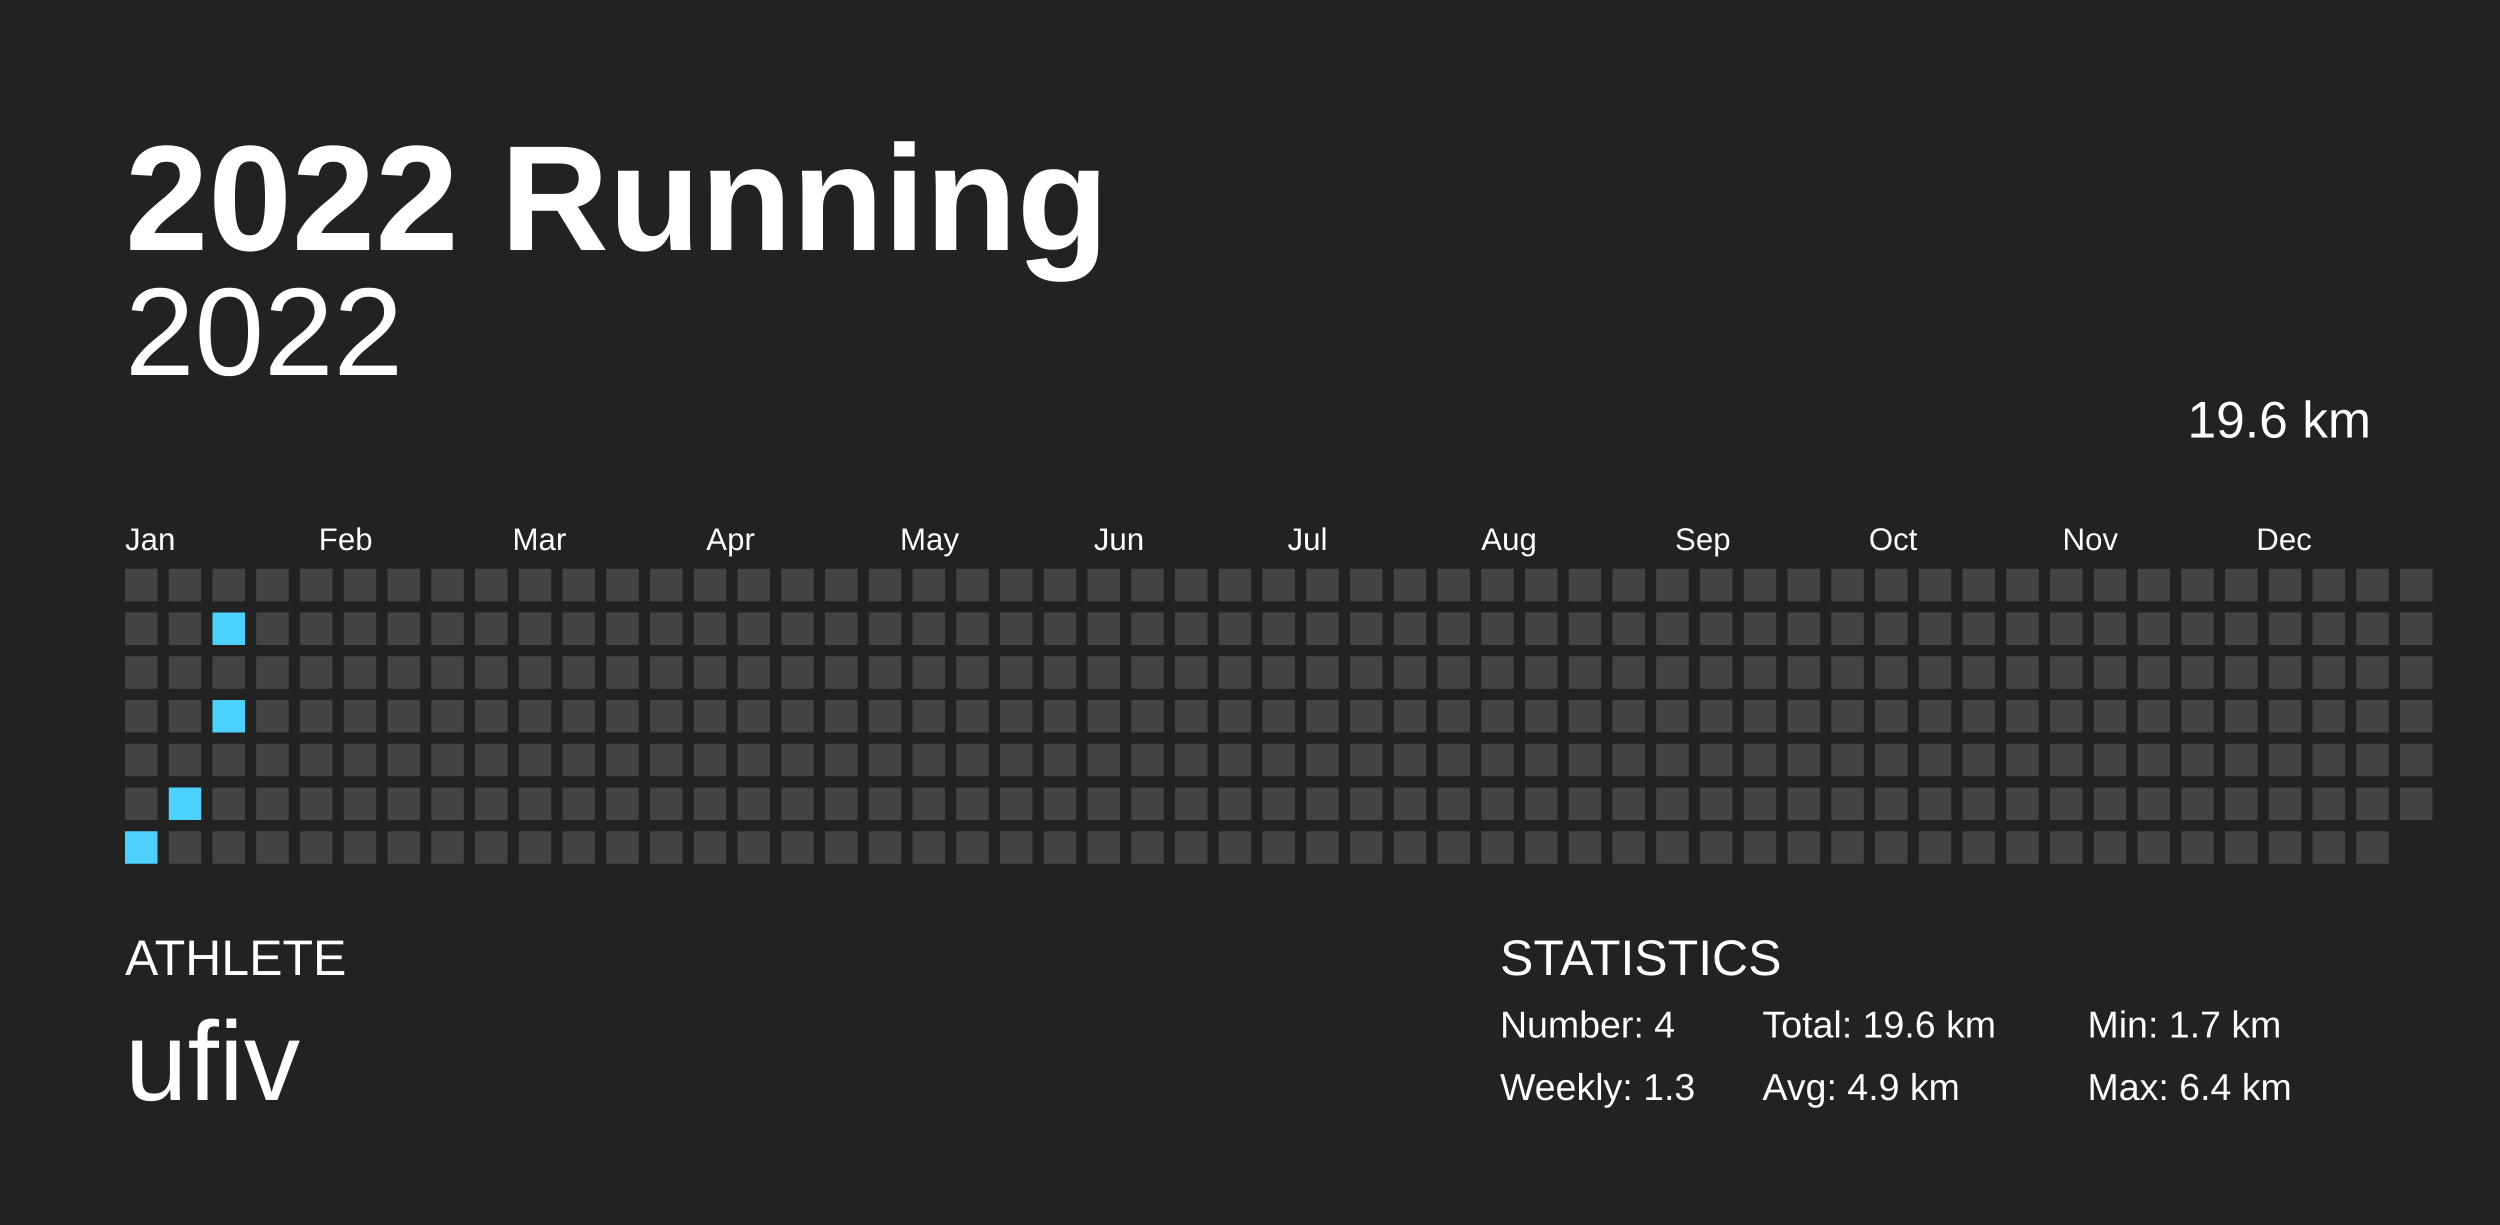
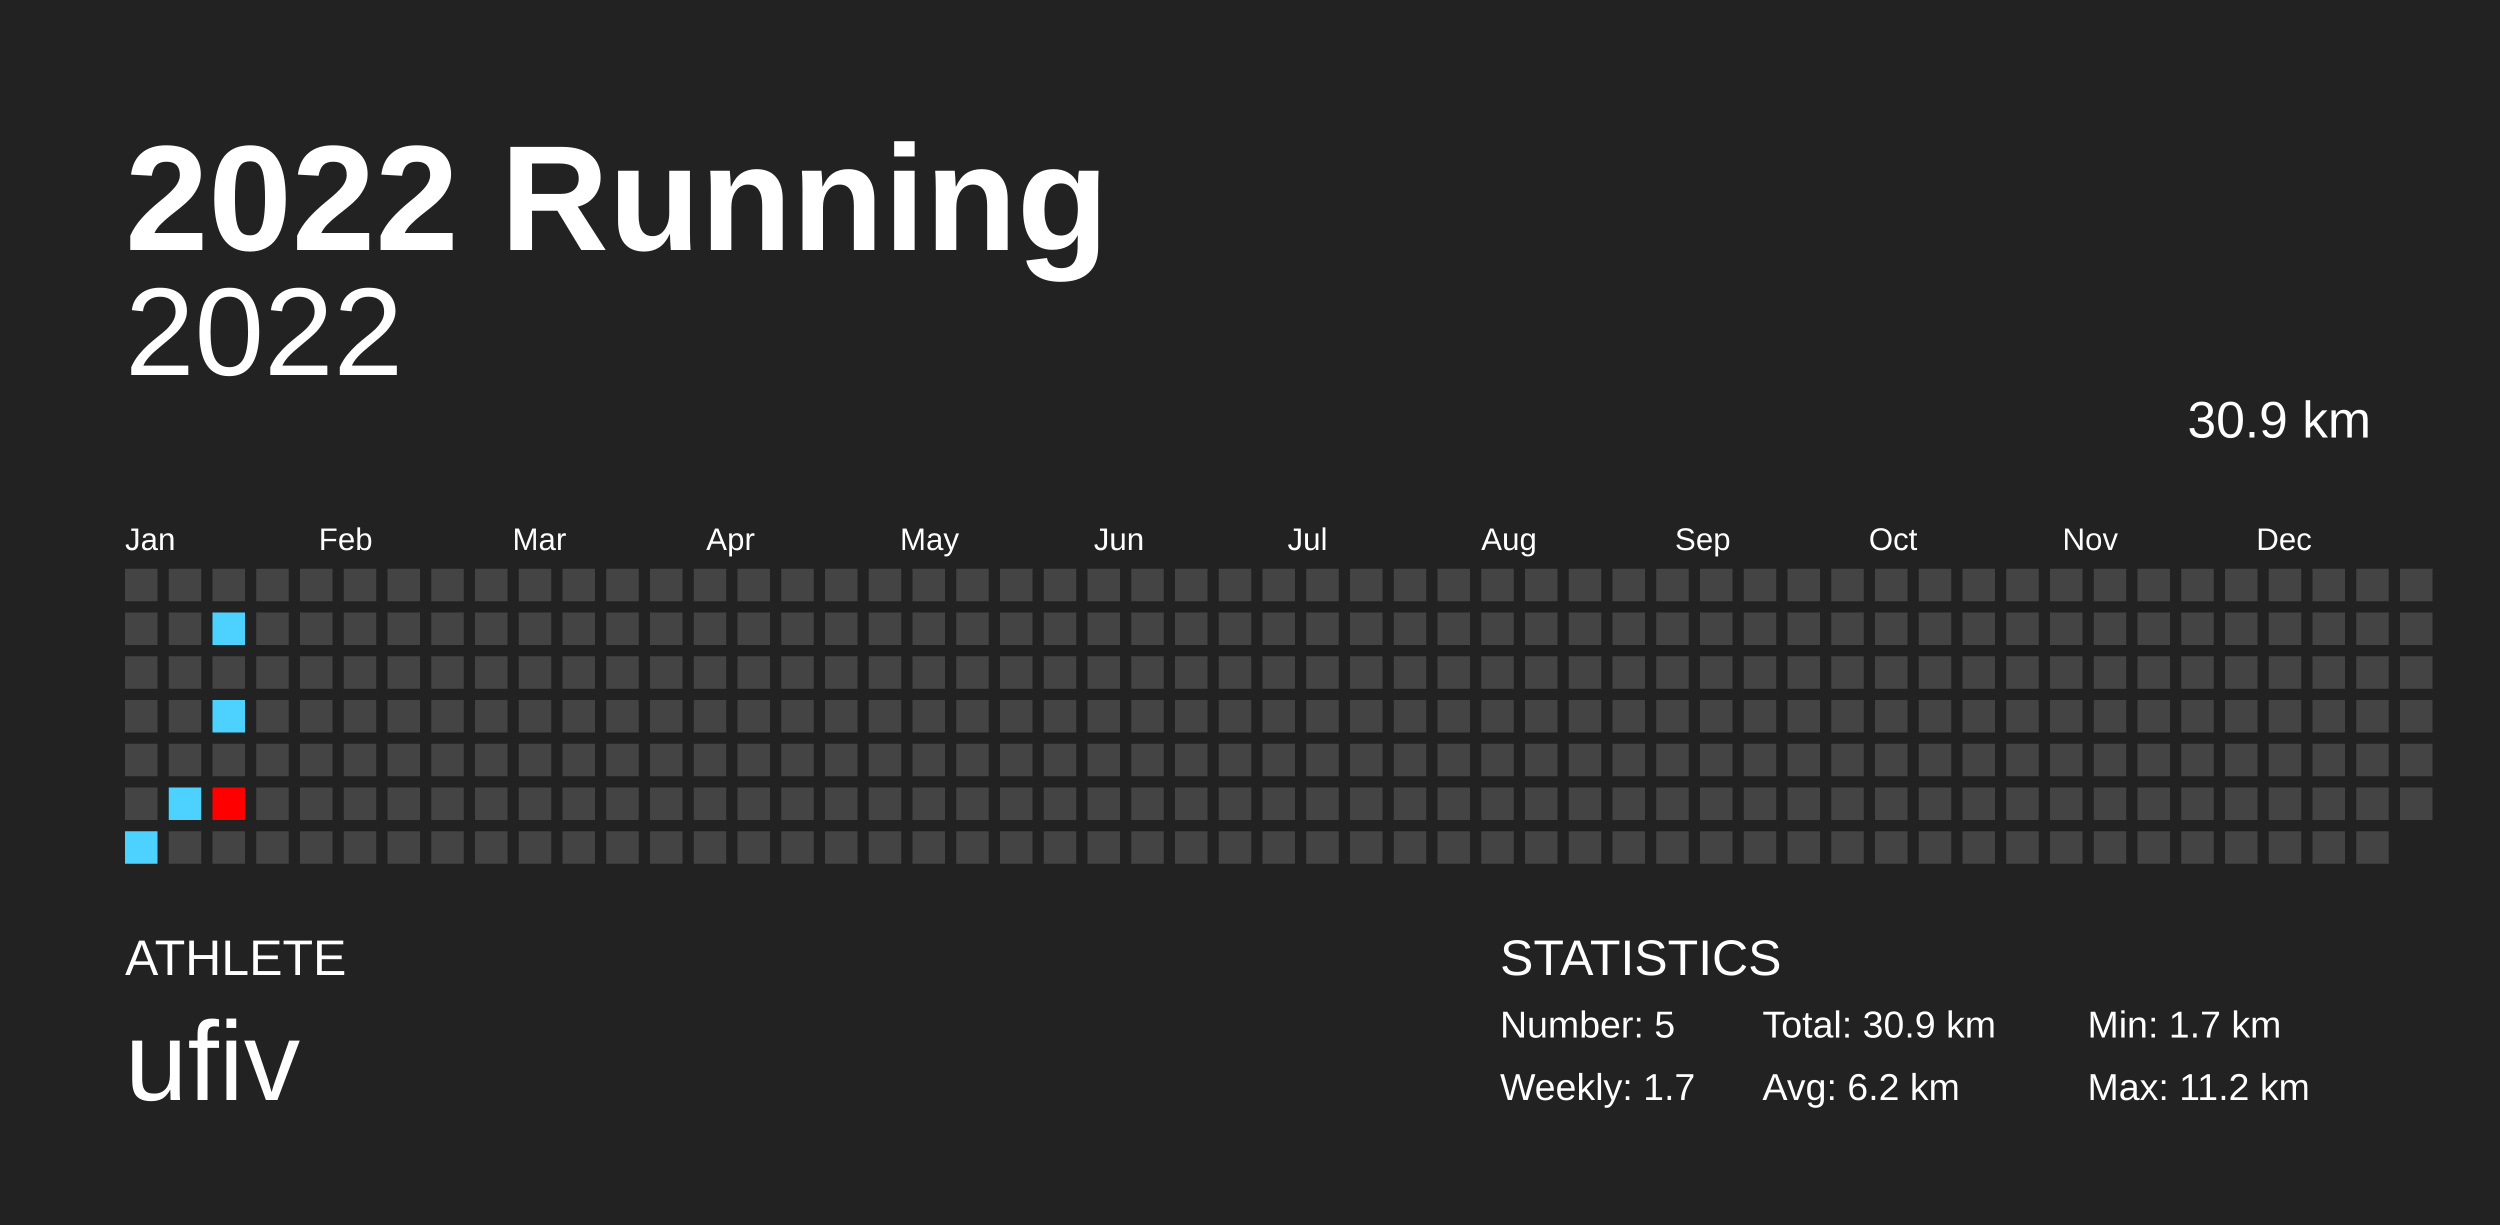
<svg xmlns="http://www.w3.org/2000/svg" baseProfile="full" height="98mm" version="1.1" viewBox="0,0,200,98" width="200mm">
  <defs />
  <rect fill="#222222" height="98" width="200" x="0" y="0" />
  <text fill="#FFFFFF" style="font-size:12px; font-family:Arial; font-weight:bold;" x="10" y="20">2022 Running</text>
  <text fill="#FFFFFF" style="font-size:4px; font-family:Arial" x="10" y="78">ATHLETE</text>
  <text fill="#FFFFFF" style="font-size:9px; font-family:Arial" x="10" y="88">ufiv</text>
  <text fill="#FFFFFF" style="font-size:4px; font-family:Arial" x="120" y="78">STATISTICS</text>
-   <text fill="#FFFFFF" style="font-size:3px; font-family:Arial" x="120" y="83">Number: 4</text>
-   <text fill="#FFFFFF" style="font-size:3px; font-family:Arial" x="120" y="88">Weekly: 1.3</text>
-   <text fill="#FFFFFF" style="font-size:3px; font-family:Arial" x="141" y="83">Total: 19.6 km</text>
-   <text fill="#FFFFFF" style="font-size:3px; font-family:Arial" x="141" y="88">Avg: 4.9 km</text>
+   <text fill="#FFFFFF" style="font-size:3px; font-family:Arial" x="120" y="83">Number: 5</text>
+   <text fill="#FFFFFF" style="font-size:3px; font-family:Arial" x="120" y="88">Weekly: 1.7</text>
+   <text fill="#FFFFFF" style="font-size:3px; font-family:Arial" x="141" y="83">Total: 30.9 km</text>
+   <text fill="#FFFFFF" style="font-size:3px; font-family:Arial" x="141" y="88">Avg: 6.2 km</text>
  <text fill="#FFFFFF" style="font-size:3px; font-family:Arial" x="167" y="83">Min: 1.7 km</text>
-   <text fill="#FFFFFF" style="font-size:3px; font-family:Arial" x="167" y="88">Max: 6.4 km</text>
+   <text fill="#FFFFFF" style="font-size:3px; font-family:Arial" x="167" y="88">Max: 11.2 km</text>
  <text alignment-baseline="hanging" fill="#FFFFFF" style="font-size:10.0px; font-family:Arial;" x="10" y="30">2022</text>
-   <text alignment-baseline="hanging" fill="#FFFFFF" style="font-size:4.125px; font-family:Arial;" x="175" y="35">19.6 km</text>
+   <text alignment-baseline="hanging" fill="#FFFFFF" style="font-size:4.125px; font-family:Arial;" x="175" y="35">30.9 km</text>
  <text fill="#FFFFFF" style="font-size:2.5px; font-family:Arial" x="10.0" y="44">Jan</text>
  <text fill="#FFFFFF" style="font-size:2.5px; font-family:Arial" x="25.5" y="44">Feb</text>
  <text fill="#FFFFFF" style="font-size:2.5px; font-family:Arial" x="41.0" y="44">Mar</text>
  <text fill="#FFFFFF" style="font-size:2.5px; font-family:Arial" x="56.5" y="44">Apr</text>
  <text fill="#FFFFFF" style="font-size:2.5px; font-family:Arial" x="72.0" y="44">May</text>
  <text fill="#FFFFFF" style="font-size:2.5px; font-family:Arial" x="87.5" y="44">Jun</text>
  <text fill="#FFFFFF" style="font-size:2.5px; font-family:Arial" x="103.0" y="44">Jul</text>
  <text fill="#FFFFFF" style="font-size:2.5px; font-family:Arial" x="118.5" y="44">Aug</text>
  <text fill="#FFFFFF" style="font-size:2.5px; font-family:Arial" x="134.0" y="44">Sep</text>
  <text fill="#FFFFFF" style="font-size:2.5px; font-family:Arial" x="149.5" y="44">Oct</text>
  <text fill="#FFFFFF" style="font-size:2.5px; font-family:Arial" x="165.0" y="44">Nov</text>
  <text fill="#FFFFFF" style="font-size:2.5px; font-family:Arial" x="180.5" y="44">Dec</text>
  <rect fill="#444444" height="2.6" width="2.6" x="10.0" y="45.5" />
  <rect fill="#444444" height="2.6" width="2.6" x="10.0" y="49.0" />
  <rect fill="#444444" height="2.6" width="2.6" x="10.0" y="52.5" />
  <rect fill="#444444" height="2.6" width="2.6" x="10.0" y="56.0" />
  <rect fill="#444444" height="2.6" width="2.6" x="10.0" y="59.5" />
  <rect fill="#444444" height="2.6" width="2.6" x="10.0" y="63.0" />
  <rect fill="#4dd2ff" height="2.6" width="2.6" x="10.0" y="66.5" />
  <rect fill="#444444" height="2.6" width="2.6" x="13.5" y="45.5" />
  <rect fill="#444444" height="2.6" width="2.6" x="13.5" y="49.0" />
  <rect fill="#444444" height="2.6" width="2.6" x="13.5" y="52.5" />
  <rect fill="#444444" height="2.6" width="2.6" x="13.5" y="56.0" />
  <rect fill="#444444" height="2.6" width="2.6" x="13.5" y="59.5" />
  <rect fill="#4dd2ff" height="2.6" width="2.6" x="13.5" y="63.0" />
  <rect fill="#444444" height="2.6" width="2.6" x="13.5" y="66.5" />
  <rect fill="#444444" height="2.6" width="2.6" x="17.0" y="45.5" />
  <rect fill="#4dd2ff" height="2.6" width="2.6" x="17.0" y="49.0" />
  <rect fill="#444444" height="2.6" width="2.6" x="17.0" y="52.5" />
  <rect fill="#4dd2ff" height="2.6" width="2.6" x="17.0" y="56.0" />
  <rect fill="#444444" height="2.6" width="2.6" x="17.0" y="59.5" />
-   <rect fill="#444444" height="2.6" width="2.6" x="17.0" y="63.0" />
+   <rect fill="#ff0000" height="2.6" width="2.6" x="17.0" y="63.0" />
  <rect fill="#444444" height="2.6" width="2.6" x="17.0" y="66.5" />
  <rect fill="#444444" height="2.6" width="2.6" x="20.5" y="45.5" />
  <rect fill="#444444" height="2.6" width="2.6" x="20.5" y="49.0" />
  <rect fill="#444444" height="2.6" width="2.6" x="20.5" y="52.5" />
  <rect fill="#444444" height="2.6" width="2.6" x="20.5" y="56.0" />
  <rect fill="#444444" height="2.6" width="2.6" x="20.5" y="59.5" />
  <rect fill="#444444" height="2.6" width="2.6" x="20.5" y="63.0" />
  <rect fill="#444444" height="2.6" width="2.6" x="20.5" y="66.5" />
  <rect fill="#444444" height="2.6" width="2.6" x="24.0" y="45.5" />
  <rect fill="#444444" height="2.6" width="2.6" x="24.0" y="49.0" />
  <rect fill="#444444" height="2.6" width="2.6" x="24.0" y="52.5" />
  <rect fill="#444444" height="2.6" width="2.6" x="24.0" y="56.0" />
  <rect fill="#444444" height="2.6" width="2.6" x="24.0" y="59.5" />
  <rect fill="#444444" height="2.6" width="2.6" x="24.0" y="63.0" />
  <rect fill="#444444" height="2.6" width="2.6" x="24.0" y="66.5" />
  <rect fill="#444444" height="2.6" width="2.6" x="27.5" y="45.5" />
  <rect fill="#444444" height="2.6" width="2.6" x="27.5" y="49.0" />
  <rect fill="#444444" height="2.6" width="2.6" x="27.5" y="52.5" />
  <rect fill="#444444" height="2.6" width="2.6" x="27.5" y="56.0" />
  <rect fill="#444444" height="2.6" width="2.6" x="27.5" y="59.5" />
  <rect fill="#444444" height="2.6" width="2.6" x="27.5" y="63.0" />
  <rect fill="#444444" height="2.6" width="2.6" x="27.5" y="66.5" />
  <rect fill="#444444" height="2.6" width="2.6" x="31.0" y="45.5" />
  <rect fill="#444444" height="2.6" width="2.6" x="31.0" y="49.0" />
  <rect fill="#444444" height="2.6" width="2.6" x="31.0" y="52.5" />
  <rect fill="#444444" height="2.6" width="2.6" x="31.0" y="56.0" />
  <rect fill="#444444" height="2.6" width="2.6" x="31.0" y="59.5" />
  <rect fill="#444444" height="2.6" width="2.6" x="31.0" y="63.0" />
  <rect fill="#444444" height="2.6" width="2.6" x="31.0" y="66.5" />
  <rect fill="#444444" height="2.6" width="2.6" x="34.5" y="45.5" />
  <rect fill="#444444" height="2.6" width="2.6" x="34.5" y="49.0" />
  <rect fill="#444444" height="2.6" width="2.6" x="34.5" y="52.5" />
  <rect fill="#444444" height="2.6" width="2.6" x="34.5" y="56.0" />
  <rect fill="#444444" height="2.6" width="2.6" x="34.5" y="59.5" />
  <rect fill="#444444" height="2.6" width="2.6" x="34.5" y="63.0" />
  <rect fill="#444444" height="2.6" width="2.6" x="34.5" y="66.5" />
  <rect fill="#444444" height="2.6" width="2.6" x="38.0" y="45.5" />
  <rect fill="#444444" height="2.6" width="2.6" x="38.0" y="49.0" />
  <rect fill="#444444" height="2.6" width="2.6" x="38.0" y="52.5" />
  <rect fill="#444444" height="2.6" width="2.6" x="38.0" y="56.0" />
  <rect fill="#444444" height="2.6" width="2.6" x="38.0" y="59.5" />
  <rect fill="#444444" height="2.6" width="2.6" x="38.0" y="63.0" />
  <rect fill="#444444" height="2.6" width="2.6" x="38.0" y="66.5" />
  <rect fill="#444444" height="2.6" width="2.6" x="41.5" y="45.5" />
  <rect fill="#444444" height="2.6" width="2.6" x="41.5" y="49.0" />
  <rect fill="#444444" height="2.6" width="2.6" x="41.5" y="52.5" />
  <rect fill="#444444" height="2.6" width="2.6" x="41.5" y="56.0" />
  <rect fill="#444444" height="2.6" width="2.6" x="41.5" y="59.5" />
  <rect fill="#444444" height="2.6" width="2.6" x="41.5" y="63.0" />
  <rect fill="#444444" height="2.6" width="2.6" x="41.5" y="66.5" />
  <rect fill="#444444" height="2.6" width="2.6" x="45.0" y="45.5" />
  <rect fill="#444444" height="2.6" width="2.6" x="45.0" y="49.0" />
  <rect fill="#444444" height="2.6" width="2.6" x="45.0" y="52.5" />
  <rect fill="#444444" height="2.6" width="2.6" x="45.0" y="56.0" />
  <rect fill="#444444" height="2.6" width="2.6" x="45.0" y="59.5" />
  <rect fill="#444444" height="2.6" width="2.6" x="45.0" y="63.0" />
  <rect fill="#444444" height="2.6" width="2.6" x="45.0" y="66.5" />
  <rect fill="#444444" height="2.6" width="2.6" x="48.5" y="45.5" />
  <rect fill="#444444" height="2.6" width="2.6" x="48.5" y="49.0" />
  <rect fill="#444444" height="2.6" width="2.6" x="48.5" y="52.5" />
  <rect fill="#444444" height="2.6" width="2.6" x="48.5" y="56.0" />
  <rect fill="#444444" height="2.6" width="2.6" x="48.5" y="59.5" />
  <rect fill="#444444" height="2.6" width="2.6" x="48.5" y="63.0" />
  <rect fill="#444444" height="2.6" width="2.6" x="48.5" y="66.5" />
  <rect fill="#444444" height="2.6" width="2.6" x="52.0" y="45.5" />
  <rect fill="#444444" height="2.6" width="2.6" x="52.0" y="49.0" />
  <rect fill="#444444" height="2.6" width="2.6" x="52.0" y="52.5" />
  <rect fill="#444444" height="2.6" width="2.6" x="52.0" y="56.0" />
  <rect fill="#444444" height="2.6" width="2.6" x="52.0" y="59.5" />
  <rect fill="#444444" height="2.6" width="2.6" x="52.0" y="63.0" />
  <rect fill="#444444" height="2.6" width="2.6" x="52.0" y="66.5" />
  <rect fill="#444444" height="2.6" width="2.6" x="55.5" y="45.5" />
  <rect fill="#444444" height="2.6" width="2.6" x="55.5" y="49.0" />
  <rect fill="#444444" height="2.6" width="2.6" x="55.5" y="52.5" />
  <rect fill="#444444" height="2.6" width="2.6" x="55.5" y="56.0" />
  <rect fill="#444444" height="2.6" width="2.6" x="55.5" y="59.5" />
  <rect fill="#444444" height="2.6" width="2.6" x="55.5" y="63.0" />
  <rect fill="#444444" height="2.6" width="2.6" x="55.5" y="66.5" />
  <rect fill="#444444" height="2.6" width="2.6" x="59.0" y="45.5" />
  <rect fill="#444444" height="2.6" width="2.6" x="59.0" y="49.0" />
  <rect fill="#444444" height="2.6" width="2.6" x="59.0" y="52.5" />
  <rect fill="#444444" height="2.6" width="2.6" x="59.0" y="56.0" />
  <rect fill="#444444" height="2.6" width="2.6" x="59.0" y="59.5" />
  <rect fill="#444444" height="2.6" width="2.6" x="59.0" y="63.0" />
  <rect fill="#444444" height="2.6" width="2.6" x="59.0" y="66.5" />
  <rect fill="#444444" height="2.6" width="2.6" x="62.5" y="45.5" />
  <rect fill="#444444" height="2.6" width="2.6" x="62.5" y="49.0" />
  <rect fill="#444444" height="2.6" width="2.6" x="62.5" y="52.5" />
  <rect fill="#444444" height="2.6" width="2.6" x="62.5" y="56.0" />
  <rect fill="#444444" height="2.6" width="2.6" x="62.5" y="59.5" />
  <rect fill="#444444" height="2.6" width="2.6" x="62.5" y="63.0" />
  <rect fill="#444444" height="2.6" width="2.6" x="62.5" y="66.5" />
  <rect fill="#444444" height="2.6" width="2.6" x="66.0" y="45.5" />
  <rect fill="#444444" height="2.6" width="2.6" x="66.0" y="49.0" />
  <rect fill="#444444" height="2.6" width="2.6" x="66.0" y="52.5" />
  <rect fill="#444444" height="2.6" width="2.6" x="66.0" y="56.0" />
  <rect fill="#444444" height="2.6" width="2.6" x="66.0" y="59.5" />
  <rect fill="#444444" height="2.6" width="2.6" x="66.0" y="63.0" />
  <rect fill="#444444" height="2.6" width="2.6" x="66.0" y="66.5" />
  <rect fill="#444444" height="2.6" width="2.6" x="69.5" y="45.5" />
  <rect fill="#444444" height="2.6" width="2.6" x="69.5" y="49.0" />
  <rect fill="#444444" height="2.6" width="2.6" x="69.5" y="52.5" />
  <rect fill="#444444" height="2.6" width="2.6" x="69.5" y="56.0" />
  <rect fill="#444444" height="2.6" width="2.6" x="69.5" y="59.5" />
  <rect fill="#444444" height="2.6" width="2.6" x="69.5" y="63.0" />
  <rect fill="#444444" height="2.6" width="2.6" x="69.5" y="66.5" />
  <rect fill="#444444" height="2.6" width="2.6" x="73.0" y="45.5" />
  <rect fill="#444444" height="2.6" width="2.6" x="73.0" y="49.0" />
  <rect fill="#444444" height="2.6" width="2.6" x="73.0" y="52.5" />
  <rect fill="#444444" height="2.6" width="2.6" x="73.0" y="56.0" />
  <rect fill="#444444" height="2.6" width="2.6" x="73.0" y="59.5" />
  <rect fill="#444444" height="2.6" width="2.6" x="73.0" y="63.0" />
  <rect fill="#444444" height="2.6" width="2.6" x="73.0" y="66.5" />
  <rect fill="#444444" height="2.6" width="2.6" x="76.5" y="45.5" />
  <rect fill="#444444" height="2.6" width="2.6" x="76.5" y="49.0" />
  <rect fill="#444444" height="2.6" width="2.6" x="76.5" y="52.5" />
  <rect fill="#444444" height="2.6" width="2.6" x="76.5" y="56.0" />
  <rect fill="#444444" height="2.6" width="2.6" x="76.5" y="59.5" />
  <rect fill="#444444" height="2.6" width="2.6" x="76.5" y="63.0" />
  <rect fill="#444444" height="2.6" width="2.6" x="76.5" y="66.5" />
  <rect fill="#444444" height="2.6" width="2.6" x="80.0" y="45.5" />
  <rect fill="#444444" height="2.6" width="2.6" x="80.0" y="49.0" />
  <rect fill="#444444" height="2.6" width="2.6" x="80.0" y="52.5" />
  <rect fill="#444444" height="2.6" width="2.6" x="80.0" y="56.0" />
  <rect fill="#444444" height="2.6" width="2.6" x="80.0" y="59.5" />
  <rect fill="#444444" height="2.6" width="2.6" x="80.0" y="63.0" />
  <rect fill="#444444" height="2.6" width="2.6" x="80.0" y="66.5" />
  <rect fill="#444444" height="2.6" width="2.6" x="83.5" y="45.5" />
  <rect fill="#444444" height="2.6" width="2.6" x="83.5" y="49.0" />
  <rect fill="#444444" height="2.6" width="2.6" x="83.5" y="52.5" />
  <rect fill="#444444" height="2.6" width="2.6" x="83.5" y="56.0" />
  <rect fill="#444444" height="2.6" width="2.6" x="83.5" y="59.5" />
  <rect fill="#444444" height="2.6" width="2.6" x="83.5" y="63.0" />
  <rect fill="#444444" height="2.6" width="2.6" x="83.5" y="66.5" />
  <rect fill="#444444" height="2.6" width="2.6" x="87.0" y="45.5" />
  <rect fill="#444444" height="2.6" width="2.6" x="87.0" y="49.0" />
  <rect fill="#444444" height="2.6" width="2.6" x="87.0" y="52.5" />
  <rect fill="#444444" height="2.6" width="2.6" x="87.0" y="56.0" />
  <rect fill="#444444" height="2.6" width="2.6" x="87.0" y="59.5" />
  <rect fill="#444444" height="2.6" width="2.6" x="87.0" y="63.0" />
  <rect fill="#444444" height="2.6" width="2.6" x="87.0" y="66.5" />
  <rect fill="#444444" height="2.6" width="2.6" x="90.5" y="45.5" />
  <rect fill="#444444" height="2.6" width="2.6" x="90.5" y="49.0" />
  <rect fill="#444444" height="2.6" width="2.6" x="90.5" y="52.5" />
  <rect fill="#444444" height="2.6" width="2.6" x="90.5" y="56.0" />
  <rect fill="#444444" height="2.6" width="2.6" x="90.5" y="59.5" />
  <rect fill="#444444" height="2.6" width="2.6" x="90.5" y="63.0" />
  <rect fill="#444444" height="2.6" width="2.6" x="90.5" y="66.5" />
  <rect fill="#444444" height="2.6" width="2.6" x="94.0" y="45.5" />
  <rect fill="#444444" height="2.6" width="2.6" x="94.0" y="49.0" />
  <rect fill="#444444" height="2.6" width="2.6" x="94.0" y="52.5" />
  <rect fill="#444444" height="2.6" width="2.6" x="94.0" y="56.0" />
  <rect fill="#444444" height="2.6" width="2.6" x="94.0" y="59.5" />
  <rect fill="#444444" height="2.6" width="2.6" x="94.0" y="63.0" />
  <rect fill="#444444" height="2.6" width="2.6" x="94.0" y="66.5" />
  <rect fill="#444444" height="2.6" width="2.6" x="97.5" y="45.5" />
  <rect fill="#444444" height="2.6" width="2.6" x="97.5" y="49.0" />
  <rect fill="#444444" height="2.6" width="2.6" x="97.5" y="52.5" />
  <rect fill="#444444" height="2.6" width="2.6" x="97.5" y="56.0" />
  <rect fill="#444444" height="2.6" width="2.6" x="97.5" y="59.5" />
  <rect fill="#444444" height="2.6" width="2.6" x="97.5" y="63.0" />
  <rect fill="#444444" height="2.6" width="2.6" x="97.5" y="66.5" />
  <rect fill="#444444" height="2.6" width="2.6" x="101.0" y="45.5" />
  <rect fill="#444444" height="2.6" width="2.6" x="101.0" y="49.0" />
  <rect fill="#444444" height="2.6" width="2.6" x="101.0" y="52.5" />
  <rect fill="#444444" height="2.6" width="2.6" x="101.0" y="56.0" />
  <rect fill="#444444" height="2.6" width="2.6" x="101.0" y="59.5" />
  <rect fill="#444444" height="2.6" width="2.6" x="101.0" y="63.0" />
  <rect fill="#444444" height="2.6" width="2.6" x="101.0" y="66.5" />
  <rect fill="#444444" height="2.6" width="2.6" x="104.5" y="45.5" />
  <rect fill="#444444" height="2.6" width="2.6" x="104.5" y="49.0" />
  <rect fill="#444444" height="2.6" width="2.6" x="104.5" y="52.5" />
  <rect fill="#444444" height="2.6" width="2.6" x="104.5" y="56.0" />
  <rect fill="#444444" height="2.6" width="2.6" x="104.5" y="59.5" />
  <rect fill="#444444" height="2.6" width="2.6" x="104.5" y="63.0" />
  <rect fill="#444444" height="2.6" width="2.6" x="104.5" y="66.5" />
  <rect fill="#444444" height="2.6" width="2.6" x="108.0" y="45.5" />
  <rect fill="#444444" height="2.6" width="2.6" x="108.0" y="49.0" />
  <rect fill="#444444" height="2.6" width="2.6" x="108.0" y="52.5" />
  <rect fill="#444444" height="2.6" width="2.6" x="108.0" y="56.0" />
  <rect fill="#444444" height="2.6" width="2.6" x="108.0" y="59.5" />
  <rect fill="#444444" height="2.6" width="2.6" x="108.0" y="63.0" />
  <rect fill="#444444" height="2.6" width="2.6" x="108.0" y="66.5" />
  <rect fill="#444444" height="2.6" width="2.6" x="111.5" y="45.5" />
  <rect fill="#444444" height="2.6" width="2.6" x="111.5" y="49.0" />
  <rect fill="#444444" height="2.6" width="2.6" x="111.5" y="52.5" />
  <rect fill="#444444" height="2.6" width="2.6" x="111.5" y="56.0" />
  <rect fill="#444444" height="2.6" width="2.6" x="111.5" y="59.5" />
  <rect fill="#444444" height="2.6" width="2.6" x="111.5" y="63.0" />
  <rect fill="#444444" height="2.6" width="2.6" x="111.5" y="66.5" />
  <rect fill="#444444" height="2.6" width="2.6" x="115.0" y="45.5" />
  <rect fill="#444444" height="2.6" width="2.6" x="115.0" y="49.0" />
  <rect fill="#444444" height="2.6" width="2.6" x="115.0" y="52.5" />
  <rect fill="#444444" height="2.6" width="2.6" x="115.0" y="56.0" />
  <rect fill="#444444" height="2.6" width="2.6" x="115.0" y="59.5" />
  <rect fill="#444444" height="2.6" width="2.6" x="115.0" y="63.0" />
  <rect fill="#444444" height="2.6" width="2.6" x="115.0" y="66.5" />
  <rect fill="#444444" height="2.6" width="2.6" x="118.5" y="45.5" />
  <rect fill="#444444" height="2.6" width="2.6" x="118.5" y="49.0" />
  <rect fill="#444444" height="2.6" width="2.6" x="118.5" y="52.5" />
  <rect fill="#444444" height="2.6" width="2.6" x="118.5" y="56.0" />
  <rect fill="#444444" height="2.6" width="2.6" x="118.5" y="59.5" />
  <rect fill="#444444" height="2.6" width="2.6" x="118.5" y="63.0" />
  <rect fill="#444444" height="2.6" width="2.6" x="118.5" y="66.5" />
  <rect fill="#444444" height="2.6" width="2.6" x="122.0" y="45.5" />
  <rect fill="#444444" height="2.6" width="2.6" x="122.0" y="49.0" />
  <rect fill="#444444" height="2.6" width="2.6" x="122.0" y="52.5" />
  <rect fill="#444444" height="2.6" width="2.6" x="122.0" y="56.0" />
  <rect fill="#444444" height="2.6" width="2.6" x="122.0" y="59.5" />
  <rect fill="#444444" height="2.6" width="2.6" x="122.0" y="63.0" />
  <rect fill="#444444" height="2.6" width="2.6" x="122.0" y="66.5" />
  <rect fill="#444444" height="2.6" width="2.6" x="125.5" y="45.5" />
  <rect fill="#444444" height="2.6" width="2.6" x="125.5" y="49.0" />
  <rect fill="#444444" height="2.6" width="2.6" x="125.5" y="52.5" />
  <rect fill="#444444" height="2.6" width="2.6" x="125.5" y="56.0" />
  <rect fill="#444444" height="2.6" width="2.6" x="125.5" y="59.5" />
  <rect fill="#444444" height="2.6" width="2.6" x="125.5" y="63.0" />
  <rect fill="#444444" height="2.6" width="2.6" x="125.5" y="66.5" />
  <rect fill="#444444" height="2.6" width="2.6" x="129.0" y="45.5" />
  <rect fill="#444444" height="2.6" width="2.6" x="129.0" y="49.0" />
  <rect fill="#444444" height="2.6" width="2.6" x="129.0" y="52.5" />
  <rect fill="#444444" height="2.6" width="2.6" x="129.0" y="56.0" />
  <rect fill="#444444" height="2.6" width="2.6" x="129.0" y="59.5" />
  <rect fill="#444444" height="2.6" width="2.6" x="129.0" y="63.0" />
  <rect fill="#444444" height="2.6" width="2.6" x="129.0" y="66.5" />
  <rect fill="#444444" height="2.6" width="2.6" x="132.5" y="45.5" />
  <rect fill="#444444" height="2.6" width="2.6" x="132.5" y="49.0" />
  <rect fill="#444444" height="2.6" width="2.6" x="132.5" y="52.5" />
  <rect fill="#444444" height="2.6" width="2.6" x="132.5" y="56.0" />
  <rect fill="#444444" height="2.6" width="2.6" x="132.5" y="59.5" />
  <rect fill="#444444" height="2.6" width="2.6" x="132.5" y="63.0" />
  <rect fill="#444444" height="2.6" width="2.6" x="132.5" y="66.5" />
  <rect fill="#444444" height="2.6" width="2.6" x="136.0" y="45.5" />
  <rect fill="#444444" height="2.6" width="2.6" x="136.0" y="49.0" />
  <rect fill="#444444" height="2.6" width="2.6" x="136.0" y="52.5" />
  <rect fill="#444444" height="2.6" width="2.6" x="136.0" y="56.0" />
  <rect fill="#444444" height="2.6" width="2.6" x="136.0" y="59.5" />
  <rect fill="#444444" height="2.6" width="2.6" x="136.0" y="63.0" />
  <rect fill="#444444" height="2.6" width="2.6" x="136.0" y="66.5" />
  <rect fill="#444444" height="2.6" width="2.6" x="139.5" y="45.5" />
  <rect fill="#444444" height="2.6" width="2.6" x="139.5" y="49.0" />
  <rect fill="#444444" height="2.6" width="2.6" x="139.5" y="52.5" />
  <rect fill="#444444" height="2.6" width="2.6" x="139.5" y="56.0" />
  <rect fill="#444444" height="2.6" width="2.6" x="139.5" y="59.5" />
  <rect fill="#444444" height="2.6" width="2.6" x="139.5" y="63.0" />
  <rect fill="#444444" height="2.6" width="2.6" x="139.5" y="66.5" />
  <rect fill="#444444" height="2.6" width="2.6" x="143.0" y="45.5" />
  <rect fill="#444444" height="2.6" width="2.6" x="143.0" y="49.0" />
  <rect fill="#444444" height="2.6" width="2.6" x="143.0" y="52.5" />
  <rect fill="#444444" height="2.6" width="2.6" x="143.0" y="56.0" />
  <rect fill="#444444" height="2.6" width="2.6" x="143.0" y="59.5" />
  <rect fill="#444444" height="2.6" width="2.6" x="143.0" y="63.0" />
  <rect fill="#444444" height="2.6" width="2.6" x="143.0" y="66.5" />
  <rect fill="#444444" height="2.6" width="2.6" x="146.5" y="45.5" />
  <rect fill="#444444" height="2.6" width="2.6" x="146.5" y="49.0" />
  <rect fill="#444444" height="2.6" width="2.6" x="146.5" y="52.5" />
  <rect fill="#444444" height="2.6" width="2.6" x="146.5" y="56.0" />
  <rect fill="#444444" height="2.6" width="2.6" x="146.5" y="59.5" />
  <rect fill="#444444" height="2.6" width="2.6" x="146.5" y="63.0" />
  <rect fill="#444444" height="2.6" width="2.6" x="146.5" y="66.5" />
  <rect fill="#444444" height="2.6" width="2.6" x="150.0" y="45.5" />
  <rect fill="#444444" height="2.6" width="2.6" x="150.0" y="49.0" />
  <rect fill="#444444" height="2.6" width="2.6" x="150.0" y="52.5" />
  <rect fill="#444444" height="2.6" width="2.6" x="150.0" y="56.0" />
  <rect fill="#444444" height="2.6" width="2.6" x="150.0" y="59.5" />
  <rect fill="#444444" height="2.6" width="2.6" x="150.0" y="63.0" />
  <rect fill="#444444" height="2.6" width="2.6" x="150.0" y="66.5" />
  <rect fill="#444444" height="2.6" width="2.6" x="153.5" y="45.5" />
  <rect fill="#444444" height="2.6" width="2.6" x="153.5" y="49.0" />
  <rect fill="#444444" height="2.6" width="2.6" x="153.5" y="52.5" />
  <rect fill="#444444" height="2.6" width="2.6" x="153.5" y="56.0" />
  <rect fill="#444444" height="2.6" width="2.6" x="153.5" y="59.5" />
  <rect fill="#444444" height="2.6" width="2.6" x="153.5" y="63.0" />
  <rect fill="#444444" height="2.6" width="2.6" x="153.5" y="66.5" />
  <rect fill="#444444" height="2.6" width="2.6" x="157.0" y="45.5" />
  <rect fill="#444444" height="2.6" width="2.6" x="157.0" y="49.0" />
  <rect fill="#444444" height="2.6" width="2.6" x="157.0" y="52.5" />
  <rect fill="#444444" height="2.6" width="2.6" x="157.0" y="56.0" />
  <rect fill="#444444" height="2.6" width="2.6" x="157.0" y="59.5" />
  <rect fill="#444444" height="2.6" width="2.6" x="157.0" y="63.0" />
  <rect fill="#444444" height="2.6" width="2.6" x="157.0" y="66.5" />
  <rect fill="#444444" height="2.6" width="2.6" x="160.5" y="45.5" />
  <rect fill="#444444" height="2.6" width="2.6" x="160.5" y="49.0" />
  <rect fill="#444444" height="2.6" width="2.6" x="160.5" y="52.5" />
  <rect fill="#444444" height="2.6" width="2.6" x="160.5" y="56.0" />
  <rect fill="#444444" height="2.6" width="2.6" x="160.5" y="59.5" />
  <rect fill="#444444" height="2.6" width="2.6" x="160.5" y="63.0" />
  <rect fill="#444444" height="2.6" width="2.6" x="160.5" y="66.5" />
  <rect fill="#444444" height="2.6" width="2.6" x="164.0" y="45.5" />
  <rect fill="#444444" height="2.6" width="2.6" x="164.0" y="49.0" />
  <rect fill="#444444" height="2.6" width="2.6" x="164.0" y="52.5" />
  <rect fill="#444444" height="2.6" width="2.6" x="164.0" y="56.0" />
  <rect fill="#444444" height="2.6" width="2.6" x="164.0" y="59.5" />
  <rect fill="#444444" height="2.6" width="2.6" x="164.0" y="63.0" />
  <rect fill="#444444" height="2.6" width="2.6" x="164.0" y="66.5" />
  <rect fill="#444444" height="2.6" width="2.6" x="167.5" y="45.5" />
  <rect fill="#444444" height="2.6" width="2.6" x="167.5" y="49.0" />
  <rect fill="#444444" height="2.6" width="2.6" x="167.5" y="52.5" />
  <rect fill="#444444" height="2.6" width="2.6" x="167.5" y="56.0" />
  <rect fill="#444444" height="2.6" width="2.6" x="167.5" y="59.5" />
  <rect fill="#444444" height="2.6" width="2.6" x="167.5" y="63.0" />
  <rect fill="#444444" height="2.6" width="2.6" x="167.5" y="66.5" />
  <rect fill="#444444" height="2.6" width="2.6" x="171.0" y="45.5" />
  <rect fill="#444444" height="2.6" width="2.6" x="171.0" y="49.0" />
  <rect fill="#444444" height="2.6" width="2.6" x="171.0" y="52.5" />
  <rect fill="#444444" height="2.6" width="2.6" x="171.0" y="56.0" />
  <rect fill="#444444" height="2.6" width="2.6" x="171.0" y="59.5" />
  <rect fill="#444444" height="2.6" width="2.6" x="171.0" y="63.0" />
  <rect fill="#444444" height="2.6" width="2.6" x="171.0" y="66.5" />
  <rect fill="#444444" height="2.6" width="2.6" x="174.5" y="45.5" />
  <rect fill="#444444" height="2.6" width="2.6" x="174.5" y="49.0" />
  <rect fill="#444444" height="2.6" width="2.6" x="174.5" y="52.5" />
  <rect fill="#444444" height="2.6" width="2.6" x="174.5" y="56.0" />
  <rect fill="#444444" height="2.6" width="2.6" x="174.5" y="59.5" />
  <rect fill="#444444" height="2.6" width="2.6" x="174.5" y="63.0" />
  <rect fill="#444444" height="2.6" width="2.6" x="174.5" y="66.5" />
  <rect fill="#444444" height="2.6" width="2.6" x="178.0" y="45.5" />
  <rect fill="#444444" height="2.6" width="2.6" x="178.0" y="49.0" />
  <rect fill="#444444" height="2.6" width="2.6" x="178.0" y="52.5" />
  <rect fill="#444444" height="2.6" width="2.6" x="178.0" y="56.0" />
  <rect fill="#444444" height="2.6" width="2.6" x="178.0" y="59.5" />
  <rect fill="#444444" height="2.6" width="2.6" x="178.0" y="63.0" />
  <rect fill="#444444" height="2.6" width="2.6" x="178.0" y="66.5" />
  <rect fill="#444444" height="2.6" width="2.6" x="181.5" y="45.5" />
  <rect fill="#444444" height="2.6" width="2.6" x="181.5" y="49.0" />
  <rect fill="#444444" height="2.6" width="2.6" x="181.5" y="52.5" />
  <rect fill="#444444" height="2.6" width="2.6" x="181.5" y="56.0" />
  <rect fill="#444444" height="2.6" width="2.6" x="181.5" y="59.5" />
  <rect fill="#444444" height="2.6" width="2.6" x="181.5" y="63.0" />
  <rect fill="#444444" height="2.6" width="2.6" x="181.5" y="66.5" />
  <rect fill="#444444" height="2.6" width="2.6" x="185.0" y="45.5" />
  <rect fill="#444444" height="2.6" width="2.6" x="185.0" y="49.0" />
  <rect fill="#444444" height="2.6" width="2.6" x="185.0" y="52.5" />
  <rect fill="#444444" height="2.6" width="2.6" x="185.0" y="56.0" />
  <rect fill="#444444" height="2.6" width="2.6" x="185.0" y="59.5" />
  <rect fill="#444444" height="2.6" width="2.6" x="185.0" y="63.0" />
  <rect fill="#444444" height="2.6" width="2.6" x="185.0" y="66.5" />
  <rect fill="#444444" height="2.6" width="2.6" x="188.5" y="45.5" />
  <rect fill="#444444" height="2.6" width="2.6" x="188.5" y="49.0" />
  <rect fill="#444444" height="2.6" width="2.6" x="188.5" y="52.5" />
  <rect fill="#444444" height="2.6" width="2.6" x="188.5" y="56.0" />
  <rect fill="#444444" height="2.6" width="2.6" x="188.5" y="59.5" />
  <rect fill="#444444" height="2.6" width="2.6" x="188.5" y="63.0" />
  <rect fill="#444444" height="2.6" width="2.6" x="188.5" y="66.5" />
  <rect fill="#444444" height="2.6" width="2.6" x="192.0" y="45.5" />
  <rect fill="#444444" height="2.6" width="2.6" x="192.0" y="49.0" />
  <rect fill="#444444" height="2.6" width="2.6" x="192.0" y="52.5" />
  <rect fill="#444444" height="2.6" width="2.6" x="192.0" y="56.0" />
  <rect fill="#444444" height="2.6" width="2.6" x="192.0" y="59.5" />
  <rect fill="#444444" height="2.6" width="2.6" x="192.0" y="63.0" />
</svg>
